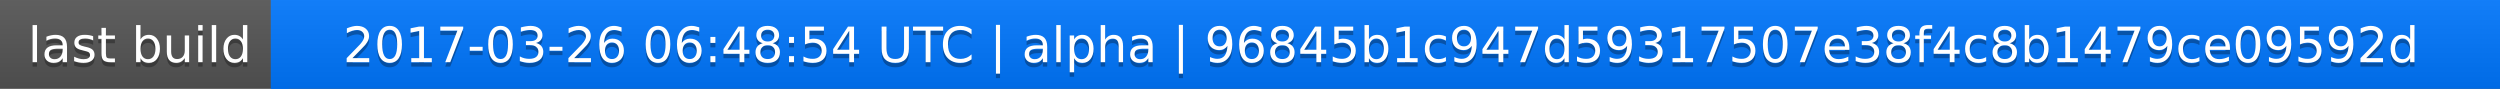
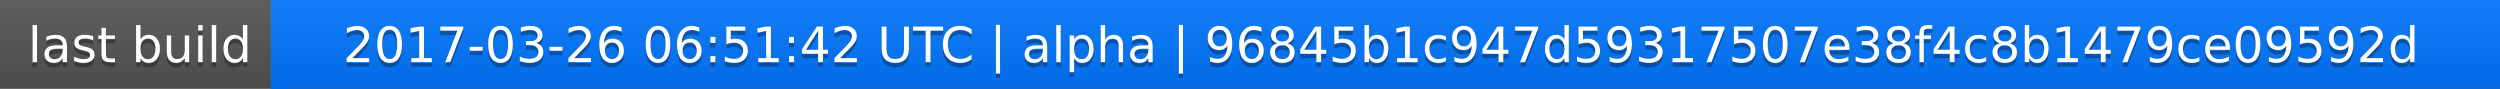
<svg xmlns="http://www.w3.org/2000/svg" width="563" height="20">
  <linearGradient id="a" x2="0" y2="100%">
    <stop offset="0" stop-color="#bbb" stop-opacity=".1" />
    <stop offset="1" stop-opacity=".1" />
  </linearGradient>
  <rect rx="0" width="563" height="20" fill="#555" />
  <rect rx="0" x="61" width="502" height="20" fill="#07f" />
  <path fill="#07f" d="M61 0h4v20h-4z" />
  <rect rx="0" width="563" height="20" fill="url(#a)" />
  <g fill="#fff" text-anchor="middle" font-family="DejaVu Sans,Verdana,Geneva,sans-serif" font-size="11">
    <text x="31.5" y="15" fill="#010101" fill-opacity=".3">last build</text>
    <text x="31.5" y="14">last build</text>
-     <text x="311" y="15" fill="#010101" fill-opacity=".3">2017-03-26 06:48:54 UTC | alpha | 96845b1c947d59317507e38f4c8b1479ce09592d</text>
-     <text x="311" y="14">2017-03-26 06:48:54 UTC | alpha | 96845b1c947d59317507e38f4c8b1479ce09592d</text>
+     <text x="311" y="15" fill="#010101" fill-opacity=".3">2017-03-26 06:51:42 UTC | alpha | 96845b1c947d59317507e38f4c8b1479ce09592d</text>
+     <text x="311" y="14">2017-03-26 06:51:42 UTC | alpha | 96845b1c947d59317507e38f4c8b1479ce09592d</text>
  </g>
</svg>
